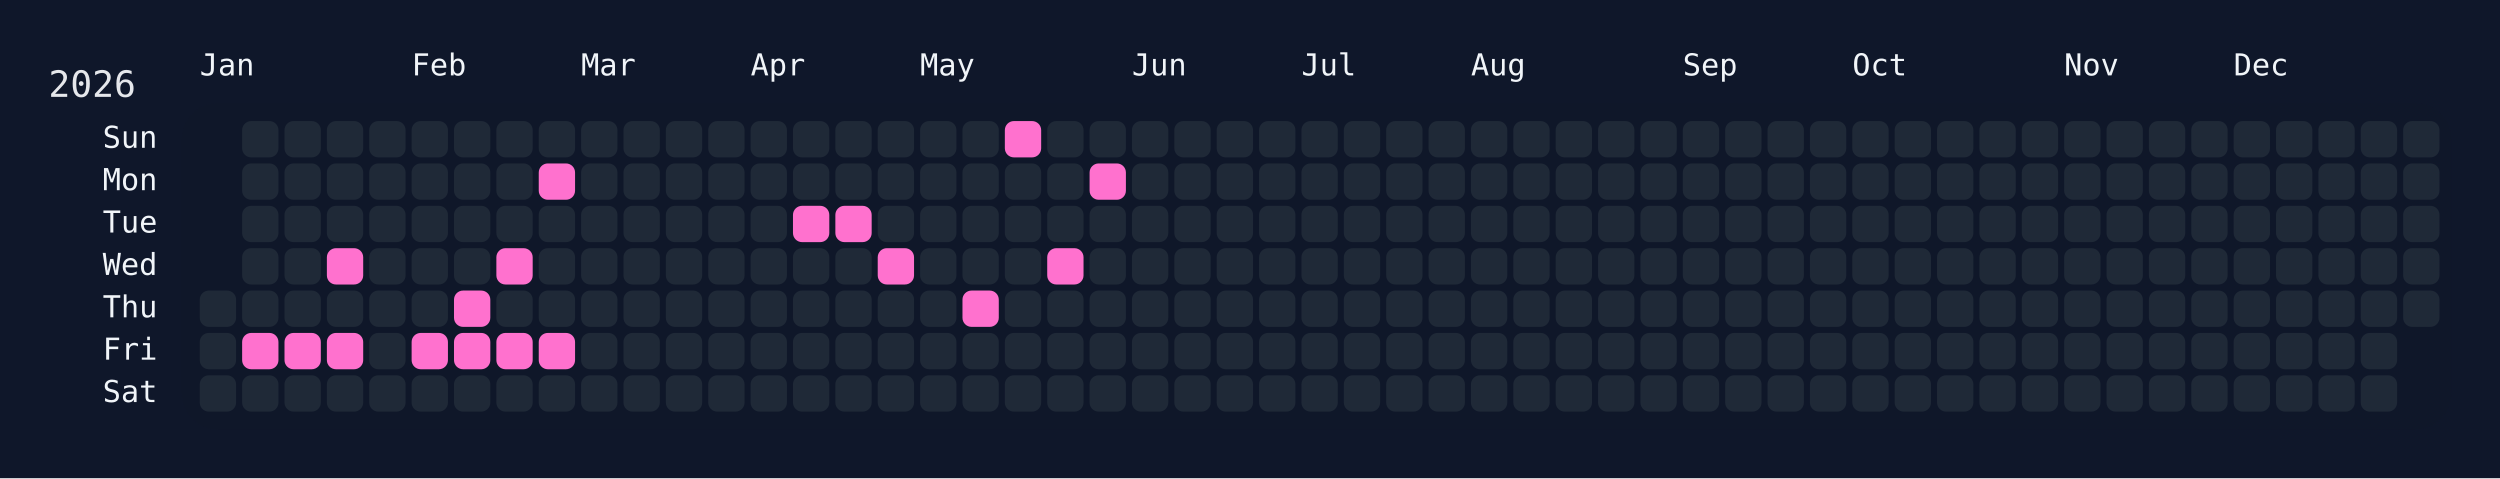
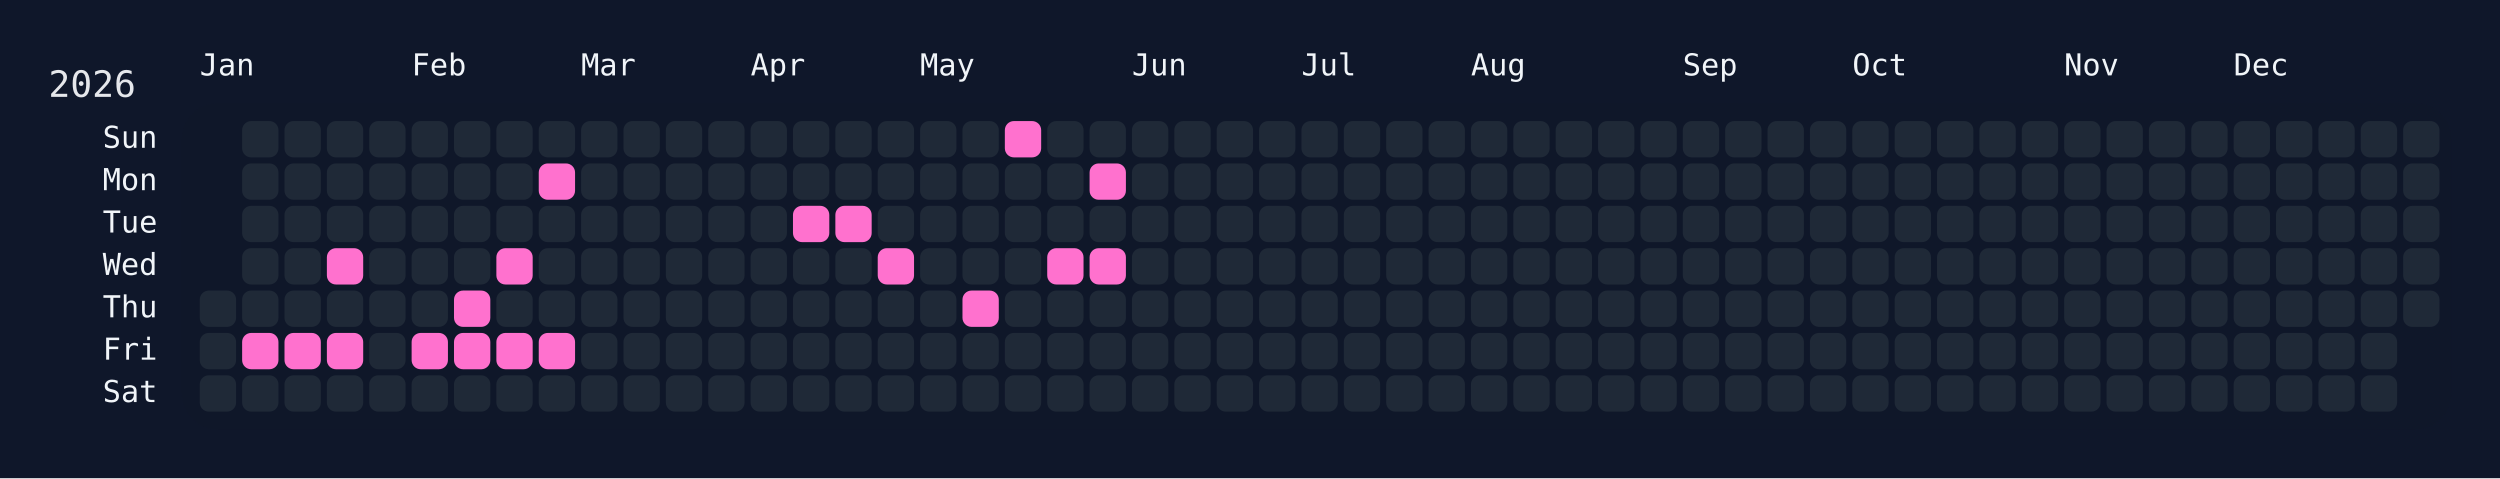
<svg xmlns="http://www.w3.org/2000/svg" width="826" height="158" viewBox="0 0 826 158">
  <rect width="826" height="158" fill="#0f172a" />
  <rect x="60" y="34" width="750" height="108" rx="12" ry="12" fill="rgba(15, 23, 42, 0.8)" />
  <text x="16" y="32" font-size="12" fill="#e5e7eb" font-family="JetBrains Mono, ui-monospace, SFMono-Regular, Menlo, Monaco, Consolas, monospace">2026</text>
  <text x="66" y="18" font-size="10" fill="#f1f5f9" font-family="JetBrains Mono, ui-monospace, SFMono-Regular, Menlo, Monaco, Consolas, monospace" dominant-baseline="hanging">Jan</text>
  <text x="136" y="18" font-size="10" fill="#f1f5f9" font-family="JetBrains Mono, ui-monospace, SFMono-Regular, Menlo, Monaco, Consolas, monospace" dominant-baseline="hanging">Feb</text>
  <text x="192" y="18" font-size="10" fill="#f1f5f9" font-family="JetBrains Mono, ui-monospace, SFMono-Regular, Menlo, Monaco, Consolas, monospace" dominant-baseline="hanging">Mar</text>
  <text x="248" y="18" font-size="10" fill="#f1f5f9" font-family="JetBrains Mono, ui-monospace, SFMono-Regular, Menlo, Monaco, Consolas, monospace" dominant-baseline="hanging">Apr</text>
  <text x="304" y="18" font-size="10" fill="#f1f5f9" font-family="JetBrains Mono, ui-monospace, SFMono-Regular, Menlo, Monaco, Consolas, monospace" dominant-baseline="hanging">May</text>
  <text x="374" y="18" font-size="10" fill="#f1f5f9" font-family="JetBrains Mono, ui-monospace, SFMono-Regular, Menlo, Monaco, Consolas, monospace" dominant-baseline="hanging">Jun</text>
  <text x="430" y="18" font-size="10" fill="#f1f5f9" font-family="JetBrains Mono, ui-monospace, SFMono-Regular, Menlo, Monaco, Consolas, monospace" dominant-baseline="hanging">Jul</text>
  <text x="486" y="18" font-size="10" fill="#f1f5f9" font-family="JetBrains Mono, ui-monospace, SFMono-Regular, Menlo, Monaco, Consolas, monospace" dominant-baseline="hanging">Aug</text>
  <text x="556" y="18" font-size="10" fill="#f1f5f9" font-family="JetBrains Mono, ui-monospace, SFMono-Regular, Menlo, Monaco, Consolas, monospace" dominant-baseline="hanging">Sep</text>
  <text x="612" y="18" font-size="10" fill="#f1f5f9" font-family="JetBrains Mono, ui-monospace, SFMono-Regular, Menlo, Monaco, Consolas, monospace" dominant-baseline="hanging">Oct</text>
  <text x="682" y="18" font-size="10" fill="#f1f5f9" font-family="JetBrains Mono, ui-monospace, SFMono-Regular, Menlo, Monaco, Consolas, monospace" dominant-baseline="hanging">Nov</text>
  <text x="738" y="18" font-size="10" fill="#f1f5f9" font-family="JetBrains Mono, ui-monospace, SFMono-Regular, Menlo, Monaco, Consolas, monospace" dominant-baseline="hanging">Dec</text>
  <text x="52" y="46.0" font-size="10" fill="#f1f5f9" font-family="JetBrains Mono, ui-monospace, SFMono-Regular, Menlo, Monaco, Consolas, monospace" text-anchor="end" dominant-baseline="middle">Sun</text>
  <text x="52" y="60.0" font-size="10" fill="#f1f5f9" font-family="JetBrains Mono, ui-monospace, SFMono-Regular, Menlo, Monaco, Consolas, monospace" text-anchor="end" dominant-baseline="middle">Mon</text>
  <text x="52" y="74.0" font-size="10" fill="#f1f5f9" font-family="JetBrains Mono, ui-monospace, SFMono-Regular, Menlo, Monaco, Consolas, monospace" text-anchor="end" dominant-baseline="middle">Tue</text>
  <text x="52" y="88.0" font-size="10" fill="#f1f5f9" font-family="JetBrains Mono, ui-monospace, SFMono-Regular, Menlo, Monaco, Consolas, monospace" text-anchor="end" dominant-baseline="middle">Wed</text>
  <text x="52" y="102.0" font-size="10" fill="#f1f5f9" font-family="JetBrains Mono, ui-monospace, SFMono-Regular, Menlo, Monaco, Consolas, monospace" text-anchor="end" dominant-baseline="middle">Thu</text>
  <text x="52" y="116.0" font-size="10" fill="#f1f5f9" font-family="JetBrains Mono, ui-monospace, SFMono-Regular, Menlo, Monaco, Consolas, monospace" text-anchor="end" dominant-baseline="middle">Fri</text>
  <text x="52" y="130.0" font-size="10" fill="#f1f5f9" font-family="JetBrains Mono, ui-monospace, SFMono-Regular, Menlo, Monaco, Consolas, monospace" text-anchor="end" dominant-baseline="middle">Sat</text>
  <g transform="translate(66,40)">
    <rect x="0" y="56" width="12" height="12" rx="3" ry="3" fill="#1f2937" data-date="2026-01-01" />
    <rect x="0" y="70" width="12" height="12" rx="3" ry="3" fill="#1f2937" data-date="2026-01-02" />
    <rect x="0" y="84" width="12" height="12" rx="3" ry="3" fill="#1f2937" data-date="2026-01-03" />
    <rect x="14" y="0" width="12" height="12" rx="3" ry="3" fill="#1f2937" data-date="2026-01-04" />
    <rect x="14" y="14" width="12" height="12" rx="3" ry="3" fill="#1f2937" data-date="2026-01-05" />
    <rect x="14" y="28" width="12" height="12" rx="3" ry="3" fill="#1f2937" data-date="2026-01-06" />
    <rect x="14" y="42" width="12" height="12" rx="3" ry="3" fill="#1f2937" data-date="2026-01-07" />
    <rect x="14" y="56" width="12" height="12" rx="3" ry="3" fill="#1f2937" data-date="2026-01-08" />
    <rect x="14" y="70" width="12" height="12" rx="3" ry="3" fill="#ff71ce" data-date="2026-01-09" />
    <rect x="14" y="84" width="12" height="12" rx="3" ry="3" fill="#1f2937" data-date="2026-01-10" />
    <rect x="28" y="0" width="12" height="12" rx="3" ry="3" fill="#1f2937" data-date="2026-01-11" />
    <rect x="28" y="14" width="12" height="12" rx="3" ry="3" fill="#1f2937" data-date="2026-01-12" />
    <rect x="28" y="28" width="12" height="12" rx="3" ry="3" fill="#1f2937" data-date="2026-01-13" />
    <rect x="28" y="42" width="12" height="12" rx="3" ry="3" fill="#1f2937" data-date="2026-01-14" />
    <rect x="28" y="56" width="12" height="12" rx="3" ry="3" fill="#1f2937" data-date="2026-01-15" />
    <rect x="28" y="70" width="12" height="12" rx="3" ry="3" fill="#ff71ce" data-date="2026-01-16" />
    <rect x="28" y="84" width="12" height="12" rx="3" ry="3" fill="#1f2937" data-date="2026-01-17" />
    <rect x="42" y="0" width="12" height="12" rx="3" ry="3" fill="#1f2937" data-date="2026-01-18" />
    <rect x="42" y="14" width="12" height="12" rx="3" ry="3" fill="#1f2937" data-date="2026-01-19" />
    <rect x="42" y="28" width="12" height="12" rx="3" ry="3" fill="#1f2937" data-date="2026-01-20" />
    <rect x="42" y="42" width="12" height="12" rx="3" ry="3" fill="#ff71ce" data-date="2026-01-21" />
    <rect x="42" y="56" width="12" height="12" rx="3" ry="3" fill="#1f2937" data-date="2026-01-22" />
    <rect x="42" y="70" width="12" height="12" rx="3" ry="3" fill="#ff71ce" data-date="2026-01-23" />
    <rect x="42" y="84" width="12" height="12" rx="3" ry="3" fill="#1f2937" data-date="2026-01-24" />
    <rect x="56" y="0" width="12" height="12" rx="3" ry="3" fill="#1f2937" data-date="2026-01-25" />
    <rect x="56" y="14" width="12" height="12" rx="3" ry="3" fill="#1f2937" data-date="2026-01-26" />
    <rect x="56" y="28" width="12" height="12" rx="3" ry="3" fill="#1f2937" data-date="2026-01-27" />
    <rect x="56" y="42" width="12" height="12" rx="3" ry="3" fill="#1f2937" data-date="2026-01-28" />
    <rect x="56" y="56" width="12" height="12" rx="3" ry="3" fill="#1f2937" data-date="2026-01-29" />
    <rect x="56" y="70" width="12" height="12" rx="3" ry="3" fill="#1f2937" data-date="2026-01-30" />
    <rect x="56" y="84" width="12" height="12" rx="3" ry="3" fill="#1f2937" data-date="2026-01-31" />
    <rect x="70" y="0" width="12" height="12" rx="3" ry="3" fill="#1f2937" data-date="2026-02-01" />
    <rect x="70" y="14" width="12" height="12" rx="3" ry="3" fill="#1f2937" data-date="2026-02-02" />
    <rect x="70" y="28" width="12" height="12" rx="3" ry="3" fill="#1f2937" data-date="2026-02-03" />
    <rect x="70" y="42" width="12" height="12" rx="3" ry="3" fill="#1f2937" data-date="2026-02-04" />
    <rect x="70" y="56" width="12" height="12" rx="3" ry="3" fill="#1f2937" data-date="2026-02-05" />
    <rect x="70" y="70" width="12" height="12" rx="3" ry="3" fill="#ff71ce" data-date="2026-02-06" />
    <rect x="70" y="84" width="12" height="12" rx="3" ry="3" fill="#1f2937" data-date="2026-02-07" />
    <rect x="84" y="0" width="12" height="12" rx="3" ry="3" fill="#1f2937" data-date="2026-02-08" />
    <rect x="84" y="14" width="12" height="12" rx="3" ry="3" fill="#1f2937" data-date="2026-02-09" />
    <rect x="84" y="28" width="12" height="12" rx="3" ry="3" fill="#1f2937" data-date="2026-02-10" />
    <rect x="84" y="42" width="12" height="12" rx="3" ry="3" fill="#1f2937" data-date="2026-02-11" />
    <rect x="84" y="56" width="12" height="12" rx="3" ry="3" fill="#ff71ce" data-date="2026-02-12" />
    <rect x="84" y="70" width="12" height="12" rx="3" ry="3" fill="#ff71ce" data-date="2026-02-13" />
    <rect x="84" y="84" width="12" height="12" rx="3" ry="3" fill="#1f2937" data-date="2026-02-14" />
    <rect x="98" y="0" width="12" height="12" rx="3" ry="3" fill="#1f2937" data-date="2026-02-15" />
    <rect x="98" y="14" width="12" height="12" rx="3" ry="3" fill="#1f2937" data-date="2026-02-16" />
    <rect x="98" y="28" width="12" height="12" rx="3" ry="3" fill="#1f2937" data-date="2026-02-17" />
    <rect x="98" y="42" width="12" height="12" rx="3" ry="3" fill="#ff71ce" data-date="2026-02-18" />
    <rect x="98" y="56" width="12" height="12" rx="3" ry="3" fill="#1f2937" data-date="2026-02-19" />
    <rect x="98" y="70" width="12" height="12" rx="3" ry="3" fill="#ff71ce" data-date="2026-02-20" />
    <rect x="98" y="84" width="12" height="12" rx="3" ry="3" fill="#1f2937" data-date="2026-02-21" />
    <rect x="112" y="0" width="12" height="12" rx="3" ry="3" fill="#1f2937" data-date="2026-02-22" />
    <rect x="112" y="14" width="12" height="12" rx="3" ry="3" fill="#ff71ce" data-date="2026-02-23" />
    <rect x="112" y="28" width="12" height="12" rx="3" ry="3" fill="#1f2937" data-date="2026-02-24" />
    <rect x="112" y="42" width="12" height="12" rx="3" ry="3" fill="#1f2937" data-date="2026-02-25" />
    <rect x="112" y="56" width="12" height="12" rx="3" ry="3" fill="#1f2937" data-date="2026-02-26" />
    <rect x="112" y="70" width="12" height="12" rx="3" ry="3" fill="#ff71ce" data-date="2026-02-27" />
    <rect x="112" y="84" width="12" height="12" rx="3" ry="3" fill="#1f2937" data-date="2026-02-28" />
    <rect x="126" y="0" width="12" height="12" rx="3" ry="3" fill="#1f2937" data-date="2026-03-01" />
    <rect x="126" y="14" width="12" height="12" rx="3" ry="3" fill="#1f2937" data-date="2026-03-02" />
    <rect x="126" y="28" width="12" height="12" rx="3" ry="3" fill="#1f2937" data-date="2026-03-03" />
    <rect x="126" y="42" width="12" height="12" rx="3" ry="3" fill="#1f2937" data-date="2026-03-04" />
    <rect x="126" y="56" width="12" height="12" rx="3" ry="3" fill="#1f2937" data-date="2026-03-05" />
    <rect x="126" y="70" width="12" height="12" rx="3" ry="3" fill="#1f2937" data-date="2026-03-06" />
    <rect x="126" y="84" width="12" height="12" rx="3" ry="3" fill="#1f2937" data-date="2026-03-07" />
    <rect x="140" y="0" width="12" height="12" rx="3" ry="3" fill="#1f2937" data-date="2026-03-08" />
    <rect x="140" y="14" width="12" height="12" rx="3" ry="3" fill="#1f2937" data-date="2026-03-09" />
    <rect x="140" y="28" width="12" height="12" rx="3" ry="3" fill="#1f2937" data-date="2026-03-10" />
    <rect x="140" y="42" width="12" height="12" rx="3" ry="3" fill="#1f2937" data-date="2026-03-11" />
    <rect x="140" y="56" width="12" height="12" rx="3" ry="3" fill="#1f2937" data-date="2026-03-12" />
    <rect x="140" y="70" width="12" height="12" rx="3" ry="3" fill="#1f2937" data-date="2026-03-13" />
    <rect x="140" y="84" width="12" height="12" rx="3" ry="3" fill="#1f2937" data-date="2026-03-14" />
    <rect x="154" y="0" width="12" height="12" rx="3" ry="3" fill="#1f2937" data-date="2026-03-15" />
    <rect x="154" y="14" width="12" height="12" rx="3" ry="3" fill="#1f2937" data-date="2026-03-16" />
    <rect x="154" y="28" width="12" height="12" rx="3" ry="3" fill="#1f2937" data-date="2026-03-17" />
    <rect x="154" y="42" width="12" height="12" rx="3" ry="3" fill="#1f2937" data-date="2026-03-18" />
    <rect x="154" y="56" width="12" height="12" rx="3" ry="3" fill="#1f2937" data-date="2026-03-19" />
    <rect x="154" y="70" width="12" height="12" rx="3" ry="3" fill="#1f2937" data-date="2026-03-20" />
    <rect x="154" y="84" width="12" height="12" rx="3" ry="3" fill="#1f2937" data-date="2026-03-21" />
    <rect x="168" y="0" width="12" height="12" rx="3" ry="3" fill="#1f2937" data-date="2026-03-22" />
    <rect x="168" y="14" width="12" height="12" rx="3" ry="3" fill="#1f2937" data-date="2026-03-23" />
    <rect x="168" y="28" width="12" height="12" rx="3" ry="3" fill="#1f2937" data-date="2026-03-24" />
    <rect x="168" y="42" width="12" height="12" rx="3" ry="3" fill="#1f2937" data-date="2026-03-25" />
    <rect x="168" y="56" width="12" height="12" rx="3" ry="3" fill="#1f2937" data-date="2026-03-26" />
    <rect x="168" y="70" width="12" height="12" rx="3" ry="3" fill="#1f2937" data-date="2026-03-27" />
    <rect x="168" y="84" width="12" height="12" rx="3" ry="3" fill="#1f2937" data-date="2026-03-28" />
    <rect x="182" y="0" width="12" height="12" rx="3" ry="3" fill="#1f2937" data-date="2026-03-29" />
    <rect x="182" y="14" width="12" height="12" rx="3" ry="3" fill="#1f2937" data-date="2026-03-30" />
    <rect x="182" y="28" width="12" height="12" rx="3" ry="3" fill="#1f2937" data-date="2026-03-31" />
    <rect x="182" y="42" width="12" height="12" rx="3" ry="3" fill="#1f2937" data-date="2026-04-01" />
    <rect x="182" y="56" width="12" height="12" rx="3" ry="3" fill="#1f2937" data-date="2026-04-02" />
    <rect x="182" y="70" width="12" height="12" rx="3" ry="3" fill="#1f2937" data-date="2026-04-03" />
    <rect x="182" y="84" width="12" height="12" rx="3" ry="3" fill="#1f2937" data-date="2026-04-04" />
    <rect x="196" y="0" width="12" height="12" rx="3" ry="3" fill="#1f2937" data-date="2026-04-05" />
    <rect x="196" y="14" width="12" height="12" rx="3" ry="3" fill="#1f2937" data-date="2026-04-06" />
    <rect x="196" y="28" width="12" height="12" rx="3" ry="3" fill="#ff71ce" data-date="2026-04-07" />
    <rect x="196" y="42" width="12" height="12" rx="3" ry="3" fill="#1f2937" data-date="2026-04-08" />
    <rect x="196" y="56" width="12" height="12" rx="3" ry="3" fill="#1f2937" data-date="2026-04-09" />
    <rect x="196" y="70" width="12" height="12" rx="3" ry="3" fill="#1f2937" data-date="2026-04-10" />
    <rect x="196" y="84" width="12" height="12" rx="3" ry="3" fill="#1f2937" data-date="2026-04-11" />
    <rect x="210" y="0" width="12" height="12" rx="3" ry="3" fill="#1f2937" data-date="2026-04-12" />
    <rect x="210" y="14" width="12" height="12" rx="3" ry="3" fill="#1f2937" data-date="2026-04-13" />
    <rect x="210" y="28" width="12" height="12" rx="3" ry="3" fill="#ff71ce" data-date="2026-04-14" />
    <rect x="210" y="42" width="12" height="12" rx="3" ry="3" fill="#1f2937" data-date="2026-04-15" />
    <rect x="210" y="56" width="12" height="12" rx="3" ry="3" fill="#1f2937" data-date="2026-04-16" />
    <rect x="210" y="70" width="12" height="12" rx="3" ry="3" fill="#1f2937" data-date="2026-04-17" />
    <rect x="210" y="84" width="12" height="12" rx="3" ry="3" fill="#1f2937" data-date="2026-04-18" />
    <rect x="224" y="0" width="12" height="12" rx="3" ry="3" fill="#1f2937" data-date="2026-04-19" />
    <rect x="224" y="14" width="12" height="12" rx="3" ry="3" fill="#1f2937" data-date="2026-04-20" />
    <rect x="224" y="28" width="12" height="12" rx="3" ry="3" fill="#1f2937" data-date="2026-04-21" />
    <rect x="224" y="42" width="12" height="12" rx="3" ry="3" fill="#ff71ce" data-date="2026-04-22" />
    <rect x="224" y="56" width="12" height="12" rx="3" ry="3" fill="#1f2937" data-date="2026-04-23" />
    <rect x="224" y="70" width="12" height="12" rx="3" ry="3" fill="#1f2937" data-date="2026-04-24" />
    <rect x="224" y="84" width="12" height="12" rx="3" ry="3" fill="#1f2937" data-date="2026-04-25" />
    <rect x="238" y="0" width="12" height="12" rx="3" ry="3" fill="#1f2937" data-date="2026-04-26" />
    <rect x="238" y="14" width="12" height="12" rx="3" ry="3" fill="#1f2937" data-date="2026-04-27" />
    <rect x="238" y="28" width="12" height="12" rx="3" ry="3" fill="#1f2937" data-date="2026-04-28" />
    <rect x="238" y="42" width="12" height="12" rx="3" ry="3" fill="#1f2937" data-date="2026-04-29" />
    <rect x="238" y="56" width="12" height="12" rx="3" ry="3" fill="#1f2937" data-date="2026-04-30" />
    <rect x="238" y="70" width="12" height="12" rx="3" ry="3" fill="#1f2937" data-date="2026-05-01" />
    <rect x="238" y="84" width="12" height="12" rx="3" ry="3" fill="#1f2937" data-date="2026-05-02" />
    <rect x="252" y="0" width="12" height="12" rx="3" ry="3" fill="#1f2937" data-date="2026-05-03" />
    <rect x="252" y="14" width="12" height="12" rx="3" ry="3" fill="#1f2937" data-date="2026-05-04" />
    <rect x="252" y="28" width="12" height="12" rx="3" ry="3" fill="#1f2937" data-date="2026-05-05" />
    <rect x="252" y="42" width="12" height="12" rx="3" ry="3" fill="#1f2937" data-date="2026-05-06" />
    <rect x="252" y="56" width="12" height="12" rx="3" ry="3" fill="#ff71ce" data-date="2026-05-07" />
    <rect x="252" y="70" width="12" height="12" rx="3" ry="3" fill="#1f2937" data-date="2026-05-08" />
    <rect x="252" y="84" width="12" height="12" rx="3" ry="3" fill="#1f2937" data-date="2026-05-09" />
    <rect x="266" y="0" width="12" height="12" rx="3" ry="3" fill="#ff71ce" data-date="2026-05-10" />
    <rect x="266" y="14" width="12" height="12" rx="3" ry="3" fill="#1f2937" data-date="2026-05-11" />
    <rect x="266" y="28" width="12" height="12" rx="3" ry="3" fill="#1f2937" data-date="2026-05-12" />
    <rect x="266" y="42" width="12" height="12" rx="3" ry="3" fill="#1f2937" data-date="2026-05-13" />
    <rect x="266" y="56" width="12" height="12" rx="3" ry="3" fill="#1f2937" data-date="2026-05-14" />
    <rect x="266" y="70" width="12" height="12" rx="3" ry="3" fill="#1f2937" data-date="2026-05-15" />
    <rect x="266" y="84" width="12" height="12" rx="3" ry="3" fill="#1f2937" data-date="2026-05-16" />
    <rect x="280" y="0" width="12" height="12" rx="3" ry="3" fill="#1f2937" data-date="2026-05-17" />
    <rect x="280" y="14" width="12" height="12" rx="3" ry="3" fill="#1f2937" data-date="2026-05-18" />
    <rect x="280" y="28" width="12" height="12" rx="3" ry="3" fill="#1f2937" data-date="2026-05-19" />
    <rect x="280" y="42" width="12" height="12" rx="3" ry="3" fill="#ff71ce" data-date="2026-05-20" />
    <rect x="280" y="56" width="12" height="12" rx="3" ry="3" fill="#1f2937" data-date="2026-05-21" />
    <rect x="280" y="70" width="12" height="12" rx="3" ry="3" fill="#1f2937" data-date="2026-05-22" />
    <rect x="280" y="84" width="12" height="12" rx="3" ry="3" fill="#1f2937" data-date="2026-05-23" />
    <rect x="294" y="0" width="12" height="12" rx="3" ry="3" fill="#1f2937" data-date="2026-05-24" />
    <rect x="294" y="14" width="12" height="12" rx="3" ry="3" fill="#ff71ce" data-date="2026-05-25" />
    <rect x="294" y="28" width="12" height="12" rx="3" ry="3" fill="#1f2937" data-date="2026-05-26" />
-     <rect x="294" y="42" width="12" height="12" rx="3" ry="3" fill="#1f2937" data-date="2026-05-27" />
+     <rect x="294" y="42" width="12" height="12" rx="3" ry="3" fill="#ff71ce" data-date="2026-05-27" />
    <rect x="294" y="56" width="12" height="12" rx="3" ry="3" fill="#1f2937" data-date="2026-05-28" />
    <rect x="294" y="70" width="12" height="12" rx="3" ry="3" fill="#1f2937" data-date="2026-05-29" />
    <rect x="294" y="84" width="12" height="12" rx="3" ry="3" fill="#1f2937" data-date="2026-05-30" />
    <rect x="308" y="0" width="12" height="12" rx="3" ry="3" fill="#1f2937" data-date="2026-05-31" />
    <rect x="308" y="14" width="12" height="12" rx="3" ry="3" fill="#1f2937" data-date="2026-06-01" />
    <rect x="308" y="28" width="12" height="12" rx="3" ry="3" fill="#1f2937" data-date="2026-06-02" />
    <rect x="308" y="42" width="12" height="12" rx="3" ry="3" fill="#1f2937" data-date="2026-06-03" />
    <rect x="308" y="56" width="12" height="12" rx="3" ry="3" fill="#1f2937" data-date="2026-06-04" />
    <rect x="308" y="70" width="12" height="12" rx="3" ry="3" fill="#1f2937" data-date="2026-06-05" />
    <rect x="308" y="84" width="12" height="12" rx="3" ry="3" fill="#1f2937" data-date="2026-06-06" />
    <rect x="322" y="0" width="12" height="12" rx="3" ry="3" fill="#1f2937" data-date="2026-06-07" />
    <rect x="322" y="14" width="12" height="12" rx="3" ry="3" fill="#1f2937" data-date="2026-06-08" />
    <rect x="322" y="28" width="12" height="12" rx="3" ry="3" fill="#1f2937" data-date="2026-06-09" />
    <rect x="322" y="42" width="12" height="12" rx="3" ry="3" fill="#1f2937" data-date="2026-06-10" />
    <rect x="322" y="56" width="12" height="12" rx="3" ry="3" fill="#1f2937" data-date="2026-06-11" />
    <rect x="322" y="70" width="12" height="12" rx="3" ry="3" fill="#1f2937" data-date="2026-06-12" />
    <rect x="322" y="84" width="12" height="12" rx="3" ry="3" fill="#1f2937" data-date="2026-06-13" />
    <rect x="336" y="0" width="12" height="12" rx="3" ry="3" fill="#1f2937" data-date="2026-06-14" />
    <rect x="336" y="14" width="12" height="12" rx="3" ry="3" fill="#1f2937" data-date="2026-06-15" />
    <rect x="336" y="28" width="12" height="12" rx="3" ry="3" fill="#1f2937" data-date="2026-06-16" />
    <rect x="336" y="42" width="12" height="12" rx="3" ry="3" fill="#1f2937" data-date="2026-06-17" />
    <rect x="336" y="56" width="12" height="12" rx="3" ry="3" fill="#1f2937" data-date="2026-06-18" />
    <rect x="336" y="70" width="12" height="12" rx="3" ry="3" fill="#1f2937" data-date="2026-06-19" />
    <rect x="336" y="84" width="12" height="12" rx="3" ry="3" fill="#1f2937" data-date="2026-06-20" />
    <rect x="350" y="0" width="12" height="12" rx="3" ry="3" fill="#1f2937" data-date="2026-06-21" />
    <rect x="350" y="14" width="12" height="12" rx="3" ry="3" fill="#1f2937" data-date="2026-06-22" />
    <rect x="350" y="28" width="12" height="12" rx="3" ry="3" fill="#1f2937" data-date="2026-06-23" />
    <rect x="350" y="42" width="12" height="12" rx="3" ry="3" fill="#1f2937" data-date="2026-06-24" />
    <rect x="350" y="56" width="12" height="12" rx="3" ry="3" fill="#1f2937" data-date="2026-06-25" />
    <rect x="350" y="70" width="12" height="12" rx="3" ry="3" fill="#1f2937" data-date="2026-06-26" />
    <rect x="350" y="84" width="12" height="12" rx="3" ry="3" fill="#1f2937" data-date="2026-06-27" />
    <rect x="364" y="0" width="12" height="12" rx="3" ry="3" fill="#1f2937" data-date="2026-06-28" />
    <rect x="364" y="14" width="12" height="12" rx="3" ry="3" fill="#1f2937" data-date="2026-06-29" />
    <rect x="364" y="28" width="12" height="12" rx="3" ry="3" fill="#1f2937" data-date="2026-06-30" />
    <rect x="364" y="42" width="12" height="12" rx="3" ry="3" fill="#1f2937" data-date="2026-07-01" />
    <rect x="364" y="56" width="12" height="12" rx="3" ry="3" fill="#1f2937" data-date="2026-07-02" />
    <rect x="364" y="70" width="12" height="12" rx="3" ry="3" fill="#1f2937" data-date="2026-07-03" />
    <rect x="364" y="84" width="12" height="12" rx="3" ry="3" fill="#1f2937" data-date="2026-07-04" />
    <rect x="378" y="0" width="12" height="12" rx="3" ry="3" fill="#1f2937" data-date="2026-07-05" />
    <rect x="378" y="14" width="12" height="12" rx="3" ry="3" fill="#1f2937" data-date="2026-07-06" />
    <rect x="378" y="28" width="12" height="12" rx="3" ry="3" fill="#1f2937" data-date="2026-07-07" />
    <rect x="378" y="42" width="12" height="12" rx="3" ry="3" fill="#1f2937" data-date="2026-07-08" />
    <rect x="378" y="56" width="12" height="12" rx="3" ry="3" fill="#1f2937" data-date="2026-07-09" />
    <rect x="378" y="70" width="12" height="12" rx="3" ry="3" fill="#1f2937" data-date="2026-07-10" />
    <rect x="378" y="84" width="12" height="12" rx="3" ry="3" fill="#1f2937" data-date="2026-07-11" />
    <rect x="392" y="0" width="12" height="12" rx="3" ry="3" fill="#1f2937" data-date="2026-07-12" />
    <rect x="392" y="14" width="12" height="12" rx="3" ry="3" fill="#1f2937" data-date="2026-07-13" />
    <rect x="392" y="28" width="12" height="12" rx="3" ry="3" fill="#1f2937" data-date="2026-07-14" />
    <rect x="392" y="42" width="12" height="12" rx="3" ry="3" fill="#1f2937" data-date="2026-07-15" />
    <rect x="392" y="56" width="12" height="12" rx="3" ry="3" fill="#1f2937" data-date="2026-07-16" />
    <rect x="392" y="70" width="12" height="12" rx="3" ry="3" fill="#1f2937" data-date="2026-07-17" />
    <rect x="392" y="84" width="12" height="12" rx="3" ry="3" fill="#1f2937" data-date="2026-07-18" />
    <rect x="406" y="0" width="12" height="12" rx="3" ry="3" fill="#1f2937" data-date="2026-07-19" />
    <rect x="406" y="14" width="12" height="12" rx="3" ry="3" fill="#1f2937" data-date="2026-07-20" />
    <rect x="406" y="28" width="12" height="12" rx="3" ry="3" fill="#1f2937" data-date="2026-07-21" />
    <rect x="406" y="42" width="12" height="12" rx="3" ry="3" fill="#1f2937" data-date="2026-07-22" />
    <rect x="406" y="56" width="12" height="12" rx="3" ry="3" fill="#1f2937" data-date="2026-07-23" />
    <rect x="406" y="70" width="12" height="12" rx="3" ry="3" fill="#1f2937" data-date="2026-07-24" />
    <rect x="406" y="84" width="12" height="12" rx="3" ry="3" fill="#1f2937" data-date="2026-07-25" />
    <rect x="420" y="0" width="12" height="12" rx="3" ry="3" fill="#1f2937" data-date="2026-07-26" />
    <rect x="420" y="14" width="12" height="12" rx="3" ry="3" fill="#1f2937" data-date="2026-07-27" />
    <rect x="420" y="28" width="12" height="12" rx="3" ry="3" fill="#1f2937" data-date="2026-07-28" />
    <rect x="420" y="42" width="12" height="12" rx="3" ry="3" fill="#1f2937" data-date="2026-07-29" />
    <rect x="420" y="56" width="12" height="12" rx="3" ry="3" fill="#1f2937" data-date="2026-07-30" />
    <rect x="420" y="70" width="12" height="12" rx="3" ry="3" fill="#1f2937" data-date="2026-07-31" />
    <rect x="420" y="84" width="12" height="12" rx="3" ry="3" fill="#1f2937" data-date="2026-08-01" />
    <rect x="434" y="0" width="12" height="12" rx="3" ry="3" fill="#1f2937" data-date="2026-08-02" />
    <rect x="434" y="14" width="12" height="12" rx="3" ry="3" fill="#1f2937" data-date="2026-08-03" />
    <rect x="434" y="28" width="12" height="12" rx="3" ry="3" fill="#1f2937" data-date="2026-08-04" />
    <rect x="434" y="42" width="12" height="12" rx="3" ry="3" fill="#1f2937" data-date="2026-08-05" />
    <rect x="434" y="56" width="12" height="12" rx="3" ry="3" fill="#1f2937" data-date="2026-08-06" />
    <rect x="434" y="70" width="12" height="12" rx="3" ry="3" fill="#1f2937" data-date="2026-08-07" />
    <rect x="434" y="84" width="12" height="12" rx="3" ry="3" fill="#1f2937" data-date="2026-08-08" />
    <rect x="448" y="0" width="12" height="12" rx="3" ry="3" fill="#1f2937" data-date="2026-08-09" />
    <rect x="448" y="14" width="12" height="12" rx="3" ry="3" fill="#1f2937" data-date="2026-08-10" />
    <rect x="448" y="28" width="12" height="12" rx="3" ry="3" fill="#1f2937" data-date="2026-08-11" />
    <rect x="448" y="42" width="12" height="12" rx="3" ry="3" fill="#1f2937" data-date="2026-08-12" />
    <rect x="448" y="56" width="12" height="12" rx="3" ry="3" fill="#1f2937" data-date="2026-08-13" />
    <rect x="448" y="70" width="12" height="12" rx="3" ry="3" fill="#1f2937" data-date="2026-08-14" />
    <rect x="448" y="84" width="12" height="12" rx="3" ry="3" fill="#1f2937" data-date="2026-08-15" />
    <rect x="462" y="0" width="12" height="12" rx="3" ry="3" fill="#1f2937" data-date="2026-08-16" />
    <rect x="462" y="14" width="12" height="12" rx="3" ry="3" fill="#1f2937" data-date="2026-08-17" />
    <rect x="462" y="28" width="12" height="12" rx="3" ry="3" fill="#1f2937" data-date="2026-08-18" />
    <rect x="462" y="42" width="12" height="12" rx="3" ry="3" fill="#1f2937" data-date="2026-08-19" />
    <rect x="462" y="56" width="12" height="12" rx="3" ry="3" fill="#1f2937" data-date="2026-08-20" />
    <rect x="462" y="70" width="12" height="12" rx="3" ry="3" fill="#1f2937" data-date="2026-08-21" />
    <rect x="462" y="84" width="12" height="12" rx="3" ry="3" fill="#1f2937" data-date="2026-08-22" />
    <rect x="476" y="0" width="12" height="12" rx="3" ry="3" fill="#1f2937" data-date="2026-08-23" />
    <rect x="476" y="14" width="12" height="12" rx="3" ry="3" fill="#1f2937" data-date="2026-08-24" />
    <rect x="476" y="28" width="12" height="12" rx="3" ry="3" fill="#1f2937" data-date="2026-08-25" />
    <rect x="476" y="42" width="12" height="12" rx="3" ry="3" fill="#1f2937" data-date="2026-08-26" />
    <rect x="476" y="56" width="12" height="12" rx="3" ry="3" fill="#1f2937" data-date="2026-08-27" />
    <rect x="476" y="70" width="12" height="12" rx="3" ry="3" fill="#1f2937" data-date="2026-08-28" />
    <rect x="476" y="84" width="12" height="12" rx="3" ry="3" fill="#1f2937" data-date="2026-08-29" />
    <rect x="490" y="0" width="12" height="12" rx="3" ry="3" fill="#1f2937" data-date="2026-08-30" />
    <rect x="490" y="14" width="12" height="12" rx="3" ry="3" fill="#1f2937" data-date="2026-08-31" />
    <rect x="490" y="28" width="12" height="12" rx="3" ry="3" fill="#1f2937" data-date="2026-09-01" />
    <rect x="490" y="42" width="12" height="12" rx="3" ry="3" fill="#1f2937" data-date="2026-09-02" />
    <rect x="490" y="56" width="12" height="12" rx="3" ry="3" fill="#1f2937" data-date="2026-09-03" />
    <rect x="490" y="70" width="12" height="12" rx="3" ry="3" fill="#1f2937" data-date="2026-09-04" />
    <rect x="490" y="84" width="12" height="12" rx="3" ry="3" fill="#1f2937" data-date="2026-09-05" />
    <rect x="504" y="0" width="12" height="12" rx="3" ry="3" fill="#1f2937" data-date="2026-09-06" />
    <rect x="504" y="14" width="12" height="12" rx="3" ry="3" fill="#1f2937" data-date="2026-09-07" />
    <rect x="504" y="28" width="12" height="12" rx="3" ry="3" fill="#1f2937" data-date="2026-09-08" />
    <rect x="504" y="42" width="12" height="12" rx="3" ry="3" fill="#1f2937" data-date="2026-09-09" />
    <rect x="504" y="56" width="12" height="12" rx="3" ry="3" fill="#1f2937" data-date="2026-09-10" />
    <rect x="504" y="70" width="12" height="12" rx="3" ry="3" fill="#1f2937" data-date="2026-09-11" />
    <rect x="504" y="84" width="12" height="12" rx="3" ry="3" fill="#1f2937" data-date="2026-09-12" />
    <rect x="518" y="0" width="12" height="12" rx="3" ry="3" fill="#1f2937" data-date="2026-09-13" />
    <rect x="518" y="14" width="12" height="12" rx="3" ry="3" fill="#1f2937" data-date="2026-09-14" />
    <rect x="518" y="28" width="12" height="12" rx="3" ry="3" fill="#1f2937" data-date="2026-09-15" />
    <rect x="518" y="42" width="12" height="12" rx="3" ry="3" fill="#1f2937" data-date="2026-09-16" />
    <rect x="518" y="56" width="12" height="12" rx="3" ry="3" fill="#1f2937" data-date="2026-09-17" />
    <rect x="518" y="70" width="12" height="12" rx="3" ry="3" fill="#1f2937" data-date="2026-09-18" />
    <rect x="518" y="84" width="12" height="12" rx="3" ry="3" fill="#1f2937" data-date="2026-09-19" />
    <rect x="532" y="0" width="12" height="12" rx="3" ry="3" fill="#1f2937" data-date="2026-09-20" />
    <rect x="532" y="14" width="12" height="12" rx="3" ry="3" fill="#1f2937" data-date="2026-09-21" />
    <rect x="532" y="28" width="12" height="12" rx="3" ry="3" fill="#1f2937" data-date="2026-09-22" />
    <rect x="532" y="42" width="12" height="12" rx="3" ry="3" fill="#1f2937" data-date="2026-09-23" />
    <rect x="532" y="56" width="12" height="12" rx="3" ry="3" fill="#1f2937" data-date="2026-09-24" />
    <rect x="532" y="70" width="12" height="12" rx="3" ry="3" fill="#1f2937" data-date="2026-09-25" />
    <rect x="532" y="84" width="12" height="12" rx="3" ry="3" fill="#1f2937" data-date="2026-09-26" />
    <rect x="546" y="0" width="12" height="12" rx="3" ry="3" fill="#1f2937" data-date="2026-09-27" />
    <rect x="546" y="14" width="12" height="12" rx="3" ry="3" fill="#1f2937" data-date="2026-09-28" />
    <rect x="546" y="28" width="12" height="12" rx="3" ry="3" fill="#1f2937" data-date="2026-09-29" />
    <rect x="546" y="42" width="12" height="12" rx="3" ry="3" fill="#1f2937" data-date="2026-09-30" />
    <rect x="546" y="56" width="12" height="12" rx="3" ry="3" fill="#1f2937" data-date="2026-10-01" />
    <rect x="546" y="70" width="12" height="12" rx="3" ry="3" fill="#1f2937" data-date="2026-10-02" />
    <rect x="546" y="84" width="12" height="12" rx="3" ry="3" fill="#1f2937" data-date="2026-10-03" />
    <rect x="560" y="0" width="12" height="12" rx="3" ry="3" fill="#1f2937" data-date="2026-10-04" />
    <rect x="560" y="14" width="12" height="12" rx="3" ry="3" fill="#1f2937" data-date="2026-10-05" />
    <rect x="560" y="28" width="12" height="12" rx="3" ry="3" fill="#1f2937" data-date="2026-10-06" />
    <rect x="560" y="42" width="12" height="12" rx="3" ry="3" fill="#1f2937" data-date="2026-10-07" />
    <rect x="560" y="56" width="12" height="12" rx="3" ry="3" fill="#1f2937" data-date="2026-10-08" />
    <rect x="560" y="70" width="12" height="12" rx="3" ry="3" fill="#1f2937" data-date="2026-10-09" />
    <rect x="560" y="84" width="12" height="12" rx="3" ry="3" fill="#1f2937" data-date="2026-10-10" />
    <rect x="574" y="0" width="12" height="12" rx="3" ry="3" fill="#1f2937" data-date="2026-10-11" />
    <rect x="574" y="14" width="12" height="12" rx="3" ry="3" fill="#1f2937" data-date="2026-10-12" />
    <rect x="574" y="28" width="12" height="12" rx="3" ry="3" fill="#1f2937" data-date="2026-10-13" />
    <rect x="574" y="42" width="12" height="12" rx="3" ry="3" fill="#1f2937" data-date="2026-10-14" />
    <rect x="574" y="56" width="12" height="12" rx="3" ry="3" fill="#1f2937" data-date="2026-10-15" />
    <rect x="574" y="70" width="12" height="12" rx="3" ry="3" fill="#1f2937" data-date="2026-10-16" />
    <rect x="574" y="84" width="12" height="12" rx="3" ry="3" fill="#1f2937" data-date="2026-10-17" />
    <rect x="588" y="0" width="12" height="12" rx="3" ry="3" fill="#1f2937" data-date="2026-10-18" />
    <rect x="588" y="14" width="12" height="12" rx="3" ry="3" fill="#1f2937" data-date="2026-10-19" />
    <rect x="588" y="28" width="12" height="12" rx="3" ry="3" fill="#1f2937" data-date="2026-10-20" />
    <rect x="588" y="42" width="12" height="12" rx="3" ry="3" fill="#1f2937" data-date="2026-10-21" />
    <rect x="588" y="56" width="12" height="12" rx="3" ry="3" fill="#1f2937" data-date="2026-10-22" />
    <rect x="588" y="70" width="12" height="12" rx="3" ry="3" fill="#1f2937" data-date="2026-10-23" />
    <rect x="588" y="84" width="12" height="12" rx="3" ry="3" fill="#1f2937" data-date="2026-10-24" />
    <rect x="602" y="0" width="12" height="12" rx="3" ry="3" fill="#1f2937" data-date="2026-10-25" />
    <rect x="602" y="14" width="12" height="12" rx="3" ry="3" fill="#1f2937" data-date="2026-10-26" />
    <rect x="602" y="28" width="12" height="12" rx="3" ry="3" fill="#1f2937" data-date="2026-10-27" />
    <rect x="602" y="42" width="12" height="12" rx="3" ry="3" fill="#1f2937" data-date="2026-10-28" />
    <rect x="602" y="56" width="12" height="12" rx="3" ry="3" fill="#1f2937" data-date="2026-10-29" />
    <rect x="602" y="70" width="12" height="12" rx="3" ry="3" fill="#1f2937" data-date="2026-10-30" />
    <rect x="602" y="84" width="12" height="12" rx="3" ry="3" fill="#1f2937" data-date="2026-10-31" />
    <rect x="616" y="0" width="12" height="12" rx="3" ry="3" fill="#1f2937" data-date="2026-11-01" />
    <rect x="616" y="14" width="12" height="12" rx="3" ry="3" fill="#1f2937" data-date="2026-11-02" />
    <rect x="616" y="28" width="12" height="12" rx="3" ry="3" fill="#1f2937" data-date="2026-11-03" />
    <rect x="616" y="42" width="12" height="12" rx="3" ry="3" fill="#1f2937" data-date="2026-11-04" />
    <rect x="616" y="56" width="12" height="12" rx="3" ry="3" fill="#1f2937" data-date="2026-11-05" />
    <rect x="616" y="70" width="12" height="12" rx="3" ry="3" fill="#1f2937" data-date="2026-11-06" />
    <rect x="616" y="84" width="12" height="12" rx="3" ry="3" fill="#1f2937" data-date="2026-11-07" />
    <rect x="630" y="0" width="12" height="12" rx="3" ry="3" fill="#1f2937" data-date="2026-11-08" />
    <rect x="630" y="14" width="12" height="12" rx="3" ry="3" fill="#1f2937" data-date="2026-11-09" />
    <rect x="630" y="28" width="12" height="12" rx="3" ry="3" fill="#1f2937" data-date="2026-11-10" />
    <rect x="630" y="42" width="12" height="12" rx="3" ry="3" fill="#1f2937" data-date="2026-11-11" />
    <rect x="630" y="56" width="12" height="12" rx="3" ry="3" fill="#1f2937" data-date="2026-11-12" />
    <rect x="630" y="70" width="12" height="12" rx="3" ry="3" fill="#1f2937" data-date="2026-11-13" />
    <rect x="630" y="84" width="12" height="12" rx="3" ry="3" fill="#1f2937" data-date="2026-11-14" />
    <rect x="644" y="0" width="12" height="12" rx="3" ry="3" fill="#1f2937" data-date="2026-11-15" />
    <rect x="644" y="14" width="12" height="12" rx="3" ry="3" fill="#1f2937" data-date="2026-11-16" />
    <rect x="644" y="28" width="12" height="12" rx="3" ry="3" fill="#1f2937" data-date="2026-11-17" />
    <rect x="644" y="42" width="12" height="12" rx="3" ry="3" fill="#1f2937" data-date="2026-11-18" />
    <rect x="644" y="56" width="12" height="12" rx="3" ry="3" fill="#1f2937" data-date="2026-11-19" />
    <rect x="644" y="70" width="12" height="12" rx="3" ry="3" fill="#1f2937" data-date="2026-11-20" />
    <rect x="644" y="84" width="12" height="12" rx="3" ry="3" fill="#1f2937" data-date="2026-11-21" />
    <rect x="658" y="0" width="12" height="12" rx="3" ry="3" fill="#1f2937" data-date="2026-11-22" />
    <rect x="658" y="14" width="12" height="12" rx="3" ry="3" fill="#1f2937" data-date="2026-11-23" />
    <rect x="658" y="28" width="12" height="12" rx="3" ry="3" fill="#1f2937" data-date="2026-11-24" />
    <rect x="658" y="42" width="12" height="12" rx="3" ry="3" fill="#1f2937" data-date="2026-11-25" />
    <rect x="658" y="56" width="12" height="12" rx="3" ry="3" fill="#1f2937" data-date="2026-11-26" />
    <rect x="658" y="70" width="12" height="12" rx="3" ry="3" fill="#1f2937" data-date="2026-11-27" />
    <rect x="658" y="84" width="12" height="12" rx="3" ry="3" fill="#1f2937" data-date="2026-11-28" />
    <rect x="672" y="0" width="12" height="12" rx="3" ry="3" fill="#1f2937" data-date="2026-11-29" />
    <rect x="672" y="14" width="12" height="12" rx="3" ry="3" fill="#1f2937" data-date="2026-11-30" />
    <rect x="672" y="28" width="12" height="12" rx="3" ry="3" fill="#1f2937" data-date="2026-12-01" />
    <rect x="672" y="42" width="12" height="12" rx="3" ry="3" fill="#1f2937" data-date="2026-12-02" />
    <rect x="672" y="56" width="12" height="12" rx="3" ry="3" fill="#1f2937" data-date="2026-12-03" />
    <rect x="672" y="70" width="12" height="12" rx="3" ry="3" fill="#1f2937" data-date="2026-12-04" />
    <rect x="672" y="84" width="12" height="12" rx="3" ry="3" fill="#1f2937" data-date="2026-12-05" />
    <rect x="686" y="0" width="12" height="12" rx="3" ry="3" fill="#1f2937" data-date="2026-12-06" />
    <rect x="686" y="14" width="12" height="12" rx="3" ry="3" fill="#1f2937" data-date="2026-12-07" />
    <rect x="686" y="28" width="12" height="12" rx="3" ry="3" fill="#1f2937" data-date="2026-12-08" />
    <rect x="686" y="42" width="12" height="12" rx="3" ry="3" fill="#1f2937" data-date="2026-12-09" />
    <rect x="686" y="56" width="12" height="12" rx="3" ry="3" fill="#1f2937" data-date="2026-12-10" />
    <rect x="686" y="70" width="12" height="12" rx="3" ry="3" fill="#1f2937" data-date="2026-12-11" />
    <rect x="686" y="84" width="12" height="12" rx="3" ry="3" fill="#1f2937" data-date="2026-12-12" />
    <rect x="700" y="0" width="12" height="12" rx="3" ry="3" fill="#1f2937" data-date="2026-12-13" />
    <rect x="700" y="14" width="12" height="12" rx="3" ry="3" fill="#1f2937" data-date="2026-12-14" />
    <rect x="700" y="28" width="12" height="12" rx="3" ry="3" fill="#1f2937" data-date="2026-12-15" />
    <rect x="700" y="42" width="12" height="12" rx="3" ry="3" fill="#1f2937" data-date="2026-12-16" />
    <rect x="700" y="56" width="12" height="12" rx="3" ry="3" fill="#1f2937" data-date="2026-12-17" />
    <rect x="700" y="70" width="12" height="12" rx="3" ry="3" fill="#1f2937" data-date="2026-12-18" />
    <rect x="700" y="84" width="12" height="12" rx="3" ry="3" fill="#1f2937" data-date="2026-12-19" />
    <rect x="714" y="0" width="12" height="12" rx="3" ry="3" fill="#1f2937" data-date="2026-12-20" />
    <rect x="714" y="14" width="12" height="12" rx="3" ry="3" fill="#1f2937" data-date="2026-12-21" />
    <rect x="714" y="28" width="12" height="12" rx="3" ry="3" fill="#1f2937" data-date="2026-12-22" />
    <rect x="714" y="42" width="12" height="12" rx="3" ry="3" fill="#1f2937" data-date="2026-12-23" />
    <rect x="714" y="56" width="12" height="12" rx="3" ry="3" fill="#1f2937" data-date="2026-12-24" />
    <rect x="714" y="70" width="12" height="12" rx="3" ry="3" fill="#1f2937" data-date="2026-12-25" />
    <rect x="714" y="84" width="12" height="12" rx="3" ry="3" fill="#1f2937" data-date="2026-12-26" />
    <rect x="728" y="0" width="12" height="12" rx="3" ry="3" fill="#1f2937" data-date="2026-12-27" />
    <rect x="728" y="14" width="12" height="12" rx="3" ry="3" fill="#1f2937" data-date="2026-12-28" />
    <rect x="728" y="28" width="12" height="12" rx="3" ry="3" fill="#1f2937" data-date="2026-12-29" />
    <rect x="728" y="42" width="12" height="12" rx="3" ry="3" fill="#1f2937" data-date="2026-12-30" />
    <rect x="728" y="56" width="12" height="12" rx="3" ry="3" fill="#1f2937" data-date="2026-12-31" />
  </g>
</svg>
